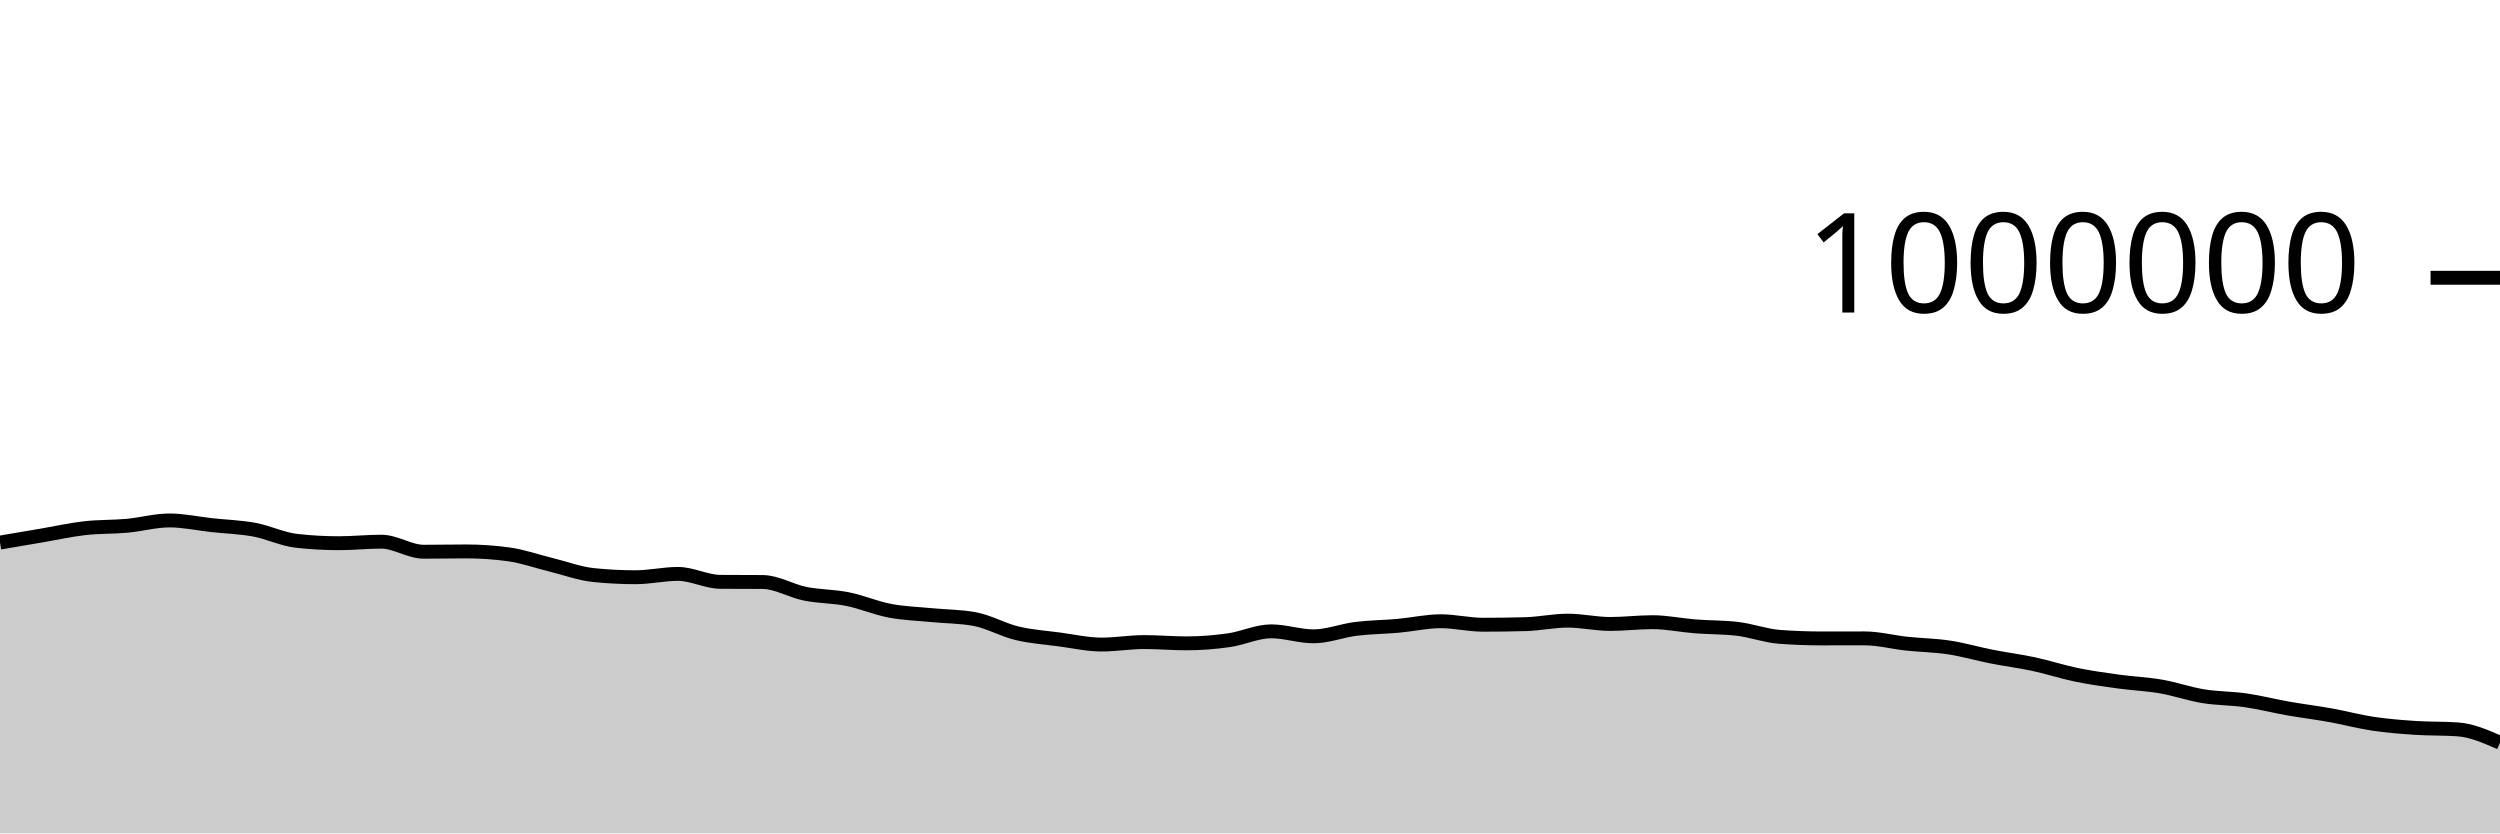
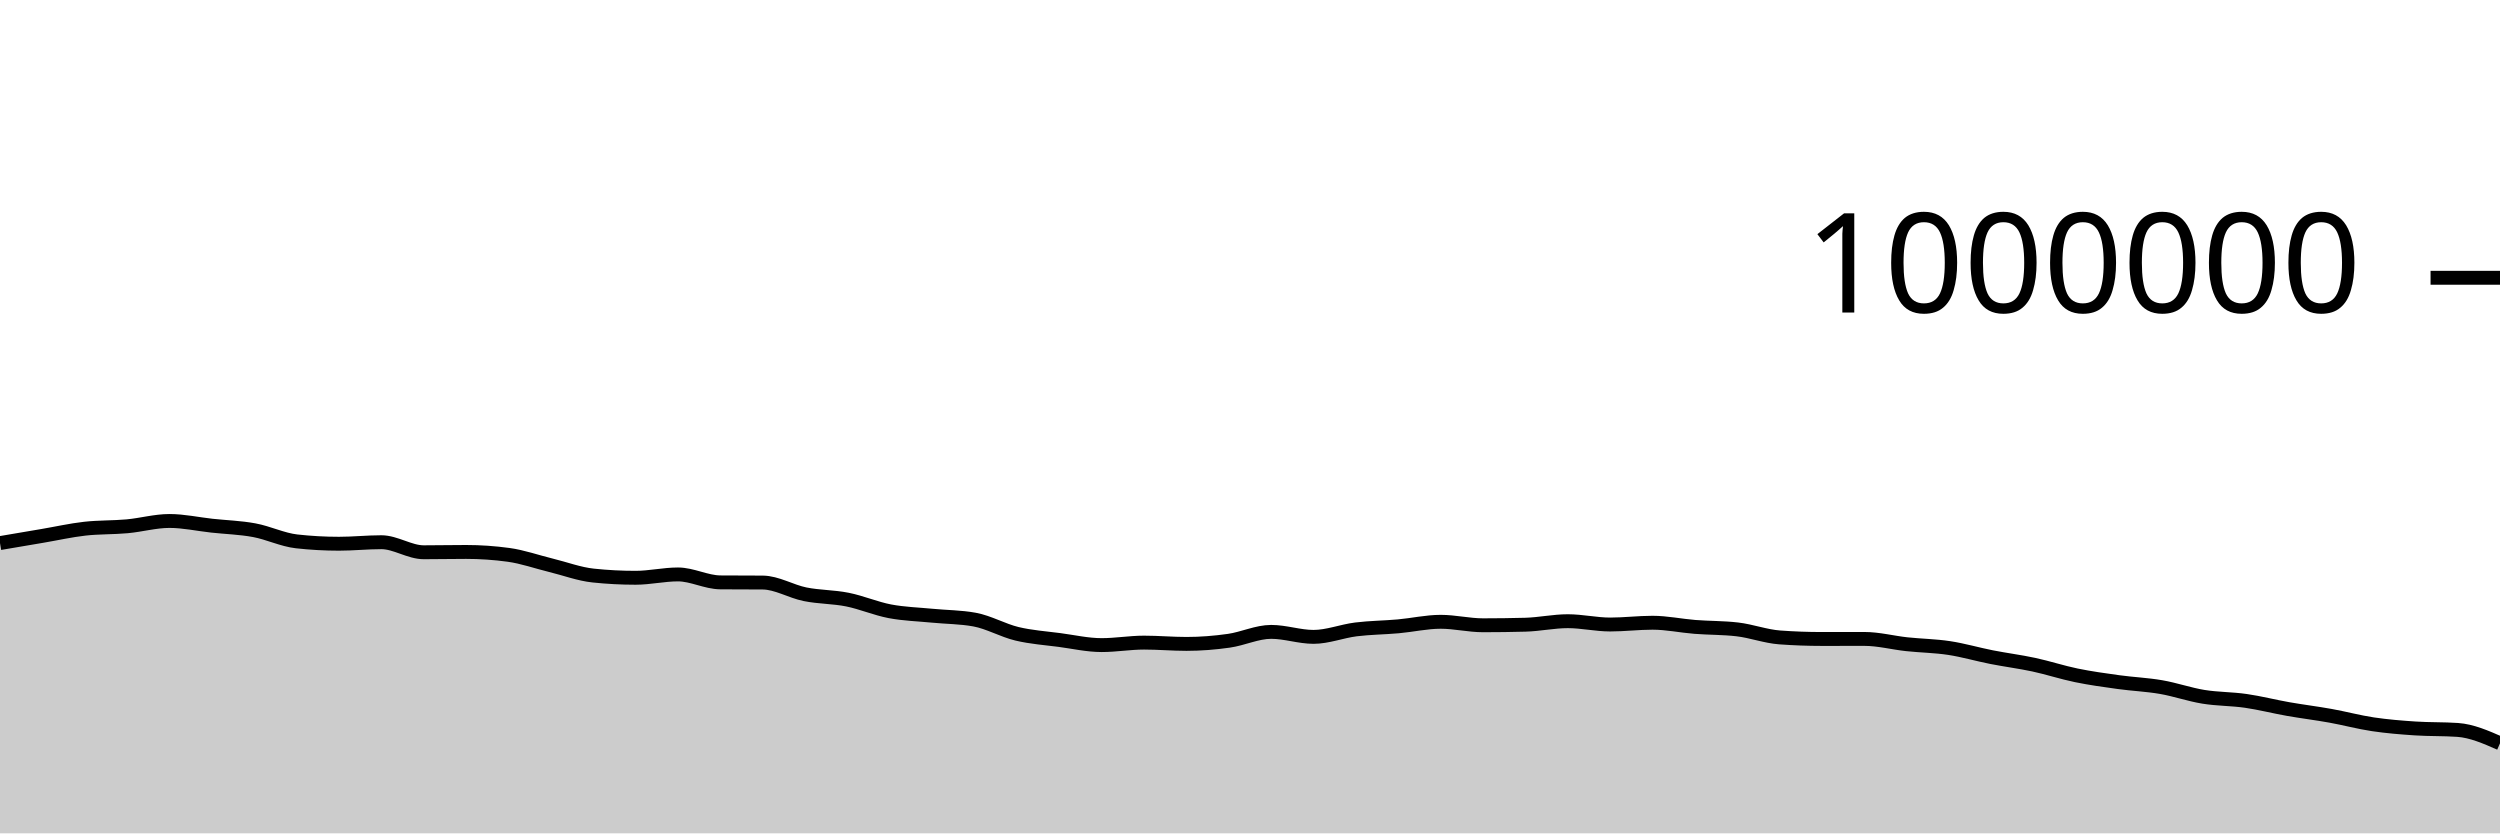
<svg xmlns="http://www.w3.org/2000/svg" viewBox="0 0 180 60">
  <g transform="translate(0,20)">
-     <path class="area" fill="rgba(0, 0, 0, 0.2)" d="M0,19.065C1.017,18.892,2.034,18.719,3.051,18.547C4.068,18.374,5.085,18.144,6.102,18.028C7.119,17.913,8.136,17.948,9.153,17.855C10.169,17.762,11.186,17.472,12.203,17.472C13.22,17.472,14.237,17.7,15.254,17.811C16.271,17.922,17.288,17.948,18.305,18.136C19.322,18.325,20.339,18.827,21.356,18.94C22.373,19.054,23.39,19.111,24.407,19.111C25.424,19.111,26.441,19,27.458,19C28.475,19,29.492,19.725,30.508,19.725C31.525,19.725,32.542,19.702,33.559,19.702C34.576,19.702,35.593,19.771,36.61,19.91C37.627,20.049,38.644,20.412,39.661,20.66C40.678,20.909,41.695,21.296,42.712,21.402C43.729,21.508,44.746,21.561,45.763,21.561C46.78,21.561,47.797,21.321,48.814,21.321C49.831,21.321,50.847,21.884,51.864,21.892C52.881,21.9,53.898,21.896,54.915,21.904C55.932,21.912,56.949,22.544,57.966,22.749C58.983,22.953,60,22.929,61.017,23.133C62.034,23.337,63.051,23.779,64.068,23.973C65.085,24.166,66.102,24.193,67.119,24.293C68.136,24.392,69.153,24.386,70.169,24.572C71.186,24.758,72.203,25.349,73.22,25.594C74.237,25.839,75.254,25.903,76.271,26.039C77.288,26.175,78.305,26.408,79.322,26.408C80.339,26.408,81.356,26.229,82.373,26.229C83.39,26.229,84.407,26.321,85.424,26.321C86.441,26.321,87.458,26.24,88.475,26.096C89.492,25.952,90.508,25.456,91.525,25.456C92.542,25.456,93.559,25.815,94.576,25.815C95.593,25.815,96.61,25.405,97.627,25.278C98.644,25.152,99.661,25.148,100.678,25.057C101.695,24.965,102.712,24.729,103.729,24.729C104.746,24.729,105.763,24.981,106.78,24.981C107.797,24.981,108.814,24.967,109.831,24.939C110.847,24.912,111.864,24.686,112.881,24.686C113.898,24.686,114.915,24.925,115.932,24.925C116.949,24.925,117.966,24.797,118.983,24.797C120,24.797,121.017,25.017,122.034,25.097C123.051,25.177,124.068,25.157,125.085,25.276C126.102,25.396,127.119,25.779,128.136,25.854C129.153,25.929,130.169,25.967,131.186,25.967C132.203,25.967,133.22,25.963,134.237,25.963C135.254,25.963,136.271,26.234,137.288,26.344C138.305,26.453,139.322,26.463,140.339,26.618C141.356,26.773,142.373,27.073,143.39,27.273C144.407,27.474,145.424,27.601,146.441,27.819C147.458,28.037,148.475,28.375,149.492,28.584C150.508,28.793,151.525,28.933,152.542,29.073C153.559,29.214,154.576,29.252,155.593,29.428C156.61,29.604,157.627,29.963,158.644,30.129C159.661,30.294,160.678,30.276,161.695,30.423C162.712,30.57,163.729,30.832,164.746,31.011C165.763,31.19,166.78,31.314,167.797,31.496C168.814,31.679,169.831,31.956,170.847,32.108C171.864,32.26,172.881,32.34,173.898,32.408C174.915,32.476,175.932,32.443,176.949,32.514C177.966,32.584,178.983,33.031,180,33.478L180,40C178.983,40,177.966,40,176.949,40C175.932,40,174.915,40,173.898,40C172.881,40,171.864,40,170.847,40C169.831,40,168.814,40,167.797,40C166.78,40,165.763,40,164.746,40C163.729,40,162.712,40,161.695,40C160.678,40,159.661,40,158.644,40C157.627,40,156.61,40,155.593,40C154.576,40,153.559,40,152.542,40C151.525,40,150.508,40,149.492,40C148.475,40,147.458,40,146.441,40C145.424,40,144.407,40,143.39,40C142.373,40,141.356,40,140.339,40C139.322,40,138.305,40,137.288,40C136.271,40,135.254,40,134.237,40C133.22,40,132.203,40,131.186,40C130.169,40,129.153,40,128.136,40C127.119,40,126.102,40,125.085,40C124.068,40,123.051,40,122.034,40C121.017,40,120,40,118.983,40C117.966,40,116.949,40,115.932,40C114.915,40,113.898,40,112.881,40C111.864,40,110.847,40,109.831,40C108.814,40,107.797,40,106.78,40C105.763,40,104.746,40,103.729,40C102.712,40,101.695,40,100.678,40C99.661,40,98.644,40,97.627,40C96.61,40,95.593,40,94.576,40C93.559,40,92.542,40,91.525,40C90.508,40,89.492,40,88.475,40C87.458,40,86.441,40,85.424,40C84.407,40,83.39,40,82.373,40C81.356,40,80.339,40,79.322,40C78.305,40,77.288,40,76.271,40C75.254,40,74.237,40,73.22,40C72.203,40,71.186,40,70.169,40C69.153,40,68.136,40,67.119,40C66.102,40,65.085,40,64.068,40C63.051,40,62.034,40,61.017,40C60,40,58.983,40,57.966,40C56.949,40,55.932,40,54.915,40C53.898,40,52.881,40,51.864,40C50.847,40,49.831,40,48.814,40C47.797,40,46.78,40,45.763,40C44.746,40,43.729,40,42.712,40C41.695,40,40.678,40,39.661,40C38.644,40,37.627,40,36.61,40C35.593,40,34.576,40,33.559,40C32.542,40,31.525,40,30.508,40C29.492,40,28.475,40,27.458,40C26.441,40,25.424,40,24.407,40C23.39,40,22.373,40,21.356,40C20.339,40,19.322,40,18.305,40C17.288,40,16.271,40,15.254,40C14.237,40,13.22,40,12.203,40C11.186,40,10.169,40,9.153,40C8.136,40,7.119,40,6.102,40C5.085,40,4.068,40,3.051,40C2.034,40,1.017,40,0,40Z" />
-     <path class="line" stroke="black" fill="none" d="M0,19.065C1.017,18.892,2.034,18.719,3.051,18.547C4.068,18.374,5.085,18.144,6.102,18.028C7.119,17.913,8.136,17.948,9.153,17.855C10.169,17.762,11.186,17.472,12.203,17.472C13.22,17.472,14.237,17.7,15.254,17.811C16.271,17.922,17.288,17.948,18.305,18.136C19.322,18.325,20.339,18.827,21.356,18.94C22.373,19.054,23.39,19.111,24.407,19.111C25.424,19.111,26.441,19,27.458,19C28.475,19,29.492,19.725,30.508,19.725C31.525,19.725,32.542,19.702,33.559,19.702C34.576,19.702,35.593,19.771,36.61,19.91C37.627,20.049,38.644,20.412,39.661,20.66C40.678,20.909,41.695,21.296,42.712,21.402C43.729,21.508,44.746,21.561,45.763,21.561C46.78,21.561,47.797,21.321,48.814,21.321C49.831,21.321,50.847,21.884,51.864,21.892C52.881,21.9,53.898,21.896,54.915,21.904C55.932,21.912,56.949,22.544,57.966,22.749C58.983,22.953,60,22.929,61.017,23.133C62.034,23.337,63.051,23.779,64.068,23.973C65.085,24.166,66.102,24.193,67.119,24.293C68.136,24.392,69.153,24.386,70.169,24.572C71.186,24.758,72.203,25.349,73.22,25.594C74.237,25.839,75.254,25.903,76.271,26.039C77.288,26.175,78.305,26.408,79.322,26.408C80.339,26.408,81.356,26.229,82.373,26.229C83.39,26.229,84.407,26.321,85.424,26.321C86.441,26.321,87.458,26.24,88.475,26.096C89.492,25.952,90.508,25.456,91.525,25.456C92.542,25.456,93.559,25.815,94.576,25.815C95.593,25.815,96.61,25.405,97.627,25.278C98.644,25.152,99.661,25.148,100.678,25.057C101.695,24.965,102.712,24.729,103.729,24.729C104.746,24.729,105.763,24.981,106.78,24.981C107.797,24.981,108.814,24.967,109.831,24.939C110.847,24.912,111.864,24.686,112.881,24.686C113.898,24.686,114.915,24.925,115.932,24.925C116.949,24.925,117.966,24.797,118.983,24.797C120,24.797,121.017,25.017,122.034,25.097C123.051,25.177,124.068,25.157,125.085,25.276C126.102,25.396,127.119,25.779,128.136,25.854C129.153,25.929,130.169,25.967,131.186,25.967C132.203,25.967,133.22,25.963,134.237,25.963C135.254,25.963,136.271,26.234,137.288,26.344C138.305,26.453,139.322,26.463,140.339,26.618C141.356,26.773,142.373,27.073,143.39,27.273C144.407,27.474,145.424,27.601,146.441,27.819C147.458,28.037,148.475,28.375,149.492,28.584C150.508,28.793,151.525,28.933,152.542,29.073C153.559,29.214,154.576,29.252,155.593,29.428C156.61,29.604,157.627,29.963,158.644,30.129C159.661,30.294,160.678,30.276,161.695,30.423C162.712,30.57,163.729,30.832,164.746,31.011C165.763,31.19,166.78,31.314,167.797,31.496C168.814,31.679,169.831,31.956,170.847,32.108C171.864,32.26,172.881,32.34,173.898,32.408C174.915,32.476,175.932,32.443,176.949,32.514C177.966,32.584,178.983,33.031,180,33.478" />
+     <path class="area" fill="rgba(0, 0, 0, 0.2)" d="M0,19.102C1.017,18.93,2.034,18.757,3.051,18.584C4.068,18.412,5.085,18.181,6.102,18.066C7.119,17.951,8.136,17.986,9.153,17.893C10.169,17.8,11.186,17.51,12.203,17.51C13.22,17.51,14.237,17.738,15.254,17.849C16.271,17.96,17.288,17.986,18.305,18.175C19.322,18.363,20.339,18.865,21.356,18.979C22.373,19.092,23.39,19.149,24.407,19.149C25.424,19.149,26.441,19.039,27.458,19.039C28.475,19.039,29.492,19.763,30.508,19.763C31.525,19.763,32.542,19.74,33.559,19.74C34.576,19.74,35.593,19.81,36.61,19.949C37.627,20.087,38.644,20.45,39.661,20.699C40.678,20.947,41.695,21.334,42.712,21.44C43.729,21.547,44.746,21.6,45.763,21.6C46.78,21.6,47.797,21.359,48.814,21.359C49.831,21.359,50.847,21.923,51.864,21.931C52.881,21.939,53.898,21.935,54.915,21.943C55.932,21.951,56.949,22.583,57.966,22.787C58.983,22.992,60,22.968,61.017,23.172C62.034,23.376,63.051,23.818,64.068,24.012C65.085,24.205,66.102,24.232,67.119,24.331C68.136,24.431,69.153,24.425,70.169,24.611C71.186,24.797,72.203,25.388,73.22,25.633C74.237,25.878,75.254,25.943,76.271,26.078C77.288,26.214,78.305,26.447,79.322,26.447C80.339,26.447,81.356,26.268,82.373,26.268C83.39,26.268,84.407,26.361,85.424,26.361C86.441,26.361,87.458,26.28,88.475,26.135C89.492,25.991,90.508,25.495,91.525,25.495C92.542,25.495,93.559,25.855,94.576,25.855C95.593,25.855,96.61,25.444,97.627,25.317C98.644,25.191,99.661,25.187,100.678,25.096C101.695,25.005,102.712,24.769,103.729,24.769C104.746,24.769,105.763,25.02,106.78,25.02C107.797,25.02,108.814,25.006,109.831,24.979C110.847,24.951,111.864,24.726,112.881,24.726C113.898,24.726,114.915,24.965,115.932,24.965C116.949,24.965,117.966,24.837,118.983,24.837C120,24.837,121.017,25.057,122.034,25.137C123.051,25.217,124.068,25.197,125.085,25.316C126.102,25.435,127.119,25.819,128.136,25.894C129.153,25.969,130.169,26.006,131.186,26.006C132.203,26.006,133.22,26.003,134.237,26.003C135.254,26.003,136.271,26.274,137.288,26.384C138.305,26.493,139.322,26.503,140.339,26.658C141.356,26.813,142.373,27.113,143.39,27.313C144.407,27.514,145.424,27.641,146.441,27.859C147.458,28.078,148.475,28.415,149.492,28.624C150.508,28.833,151.525,28.973,152.542,29.113C153.559,29.254,154.576,29.293,155.593,29.469C156.61,29.644,157.627,30.003,158.644,30.169C159.661,30.335,160.678,30.316,161.695,30.463C162.712,30.61,163.729,30.872,164.746,31.051C165.763,31.23,166.78,31.354,167.797,31.537C168.814,31.72,169.831,31.996,170.847,32.148C171.864,32.3,172.881,32.381,173.898,32.449C174.915,32.516,175.932,32.484,176.949,32.554C177.966,32.625,178.983,33.071,180,33.518L180,40C178.983,40,177.966,40,176.949,40C175.932,40,174.915,40,173.898,40C172.881,40,171.864,40,170.847,40C169.831,40,168.814,40,167.797,40C166.78,40,165.763,40,164.746,40C163.729,40,162.712,40,161.695,40C160.678,40,159.661,40,158.644,40C157.627,40,156.61,40,155.593,40C154.576,40,153.559,40,152.542,40C151.525,40,150.508,40,149.492,40C148.475,40,147.458,40,146.441,40C145.424,40,144.407,40,143.39,40C142.373,40,141.356,40,140.339,40C139.322,40,138.305,40,137.288,40C136.271,40,135.254,40,134.237,40C133.22,40,132.203,40,131.186,40C130.169,40,129.153,40,128.136,40C127.119,40,126.102,40,125.085,40C124.068,40,123.051,40,122.034,40C121.017,40,120,40,118.983,40C117.966,40,116.949,40,115.932,40C114.915,40,113.898,40,112.881,40C111.864,40,110.847,40,109.831,40C108.814,40,107.797,40,106.78,40C105.763,40,104.746,40,103.729,40C102.712,40,101.695,40,100.678,40C99.661,40,98.644,40,97.627,40C96.61,40,95.593,40,94.576,40C93.559,40,92.542,40,91.525,40C90.508,40,89.492,40,88.475,40C87.458,40,86.441,40,85.424,40C84.407,40,83.39,40,82.373,40C81.356,40,80.339,40,79.322,40C78.305,40,77.288,40,76.271,40C75.254,40,74.237,40,73.22,40C72.203,40,71.186,40,70.169,40C69.153,40,68.136,40,67.119,40C66.102,40,65.085,40,64.068,40C63.051,40,62.034,40,61.017,40C60,40,58.983,40,57.966,40C56.949,40,55.932,40,54.915,40C53.898,40,52.881,40,51.864,40C50.847,40,49.831,40,48.814,40C47.797,40,46.78,40,45.763,40C44.746,40,43.729,40,42.712,40C41.695,40,40.678,40,39.661,40C38.644,40,37.627,40,36.61,40C35.593,40,34.576,40,33.559,40C32.542,40,31.525,40,30.508,40C29.492,40,28.475,40,27.458,40C26.441,40,25.424,40,24.407,40C23.39,40,22.373,40,21.356,40C20.339,40,19.322,40,18.305,40C17.288,40,16.271,40,15.254,40C14.237,40,13.22,40,12.203,40C11.186,40,10.169,40,9.153,40C8.136,40,7.119,40,6.102,40C5.085,40,4.068,40,3.051,40C2.034,40,1.017,40,0,40Z" />
+     <path class="line" stroke="black" fill="none" d="M0,19.102C1.017,18.93,2.034,18.757,3.051,18.584C4.068,18.412,5.085,18.181,6.102,18.066C7.119,17.951,8.136,17.986,9.153,17.893C10.169,17.8,11.186,17.51,12.203,17.51C13.22,17.51,14.237,17.738,15.254,17.849C16.271,17.96,17.288,17.986,18.305,18.175C19.322,18.363,20.339,18.865,21.356,18.979C22.373,19.092,23.39,19.149,24.407,19.149C25.424,19.149,26.441,19.039,27.458,19.039C28.475,19.039,29.492,19.763,30.508,19.763C31.525,19.763,32.542,19.74,33.559,19.74C34.576,19.74,35.593,19.81,36.61,19.949C37.627,20.087,38.644,20.45,39.661,20.699C40.678,20.947,41.695,21.334,42.712,21.44C43.729,21.547,44.746,21.6,45.763,21.6C46.78,21.6,47.797,21.359,48.814,21.359C49.831,21.359,50.847,21.923,51.864,21.931C52.881,21.939,53.898,21.935,54.915,21.943C55.932,21.951,56.949,22.583,57.966,22.787C58.983,22.992,60,22.968,61.017,23.172C62.034,23.376,63.051,23.818,64.068,24.012C65.085,24.205,66.102,24.232,67.119,24.331C68.136,24.431,69.153,24.425,70.169,24.611C71.186,24.797,72.203,25.388,73.22,25.633C74.237,25.878,75.254,25.943,76.271,26.078C77.288,26.214,78.305,26.447,79.322,26.447C80.339,26.447,81.356,26.268,82.373,26.268C83.39,26.268,84.407,26.361,85.424,26.361C86.441,26.361,87.458,26.28,88.475,26.135C89.492,25.991,90.508,25.495,91.525,25.495C92.542,25.495,93.559,25.855,94.576,25.855C95.593,25.855,96.61,25.444,97.627,25.317C98.644,25.191,99.661,25.187,100.678,25.096C101.695,25.005,102.712,24.769,103.729,24.769C104.746,24.769,105.763,25.02,106.78,25.02C107.797,25.02,108.814,25.006,109.831,24.979C110.847,24.951,111.864,24.726,112.881,24.726C113.898,24.726,114.915,24.965,115.932,24.965C116.949,24.965,117.966,24.837,118.983,24.837C120,24.837,121.017,25.057,122.034,25.137C123.051,25.217,124.068,25.197,125.085,25.316C126.102,25.435,127.119,25.819,128.136,25.894C129.153,25.969,130.169,26.006,131.186,26.006C132.203,26.006,133.22,26.003,134.237,26.003C135.254,26.003,136.271,26.274,137.288,26.384C138.305,26.493,139.322,26.503,140.339,26.658C141.356,26.813,142.373,27.113,143.39,27.313C144.407,27.514,145.424,27.641,146.441,27.859C147.458,28.078,148.475,28.415,149.492,28.624C150.508,28.833,151.525,28.973,152.542,29.113C153.559,29.254,154.576,29.293,155.593,29.469C156.61,29.644,157.627,30.003,158.644,30.169C159.661,30.335,160.678,30.316,161.695,30.463C162.712,30.61,163.729,30.872,164.746,31.051C165.763,31.23,166.78,31.354,167.797,31.537C168.814,31.72,169.831,31.996,170.847,32.148C171.864,32.3,172.881,32.381,173.898,32.449C174.915,32.516,175.932,32.484,176.949,32.554C177.966,32.625,178.983,33.071,180,33.518" />
    <path class="axis-ceiling" stroke-width="1" stroke="black" fill="none" d="M175,0L180,0" />
    <text class="axis-ceiling-label" font-family="sans-serif" text-anchor="end" font-size="10px" x="170" y="2.5">1000000</text>
  </g>
</svg>
